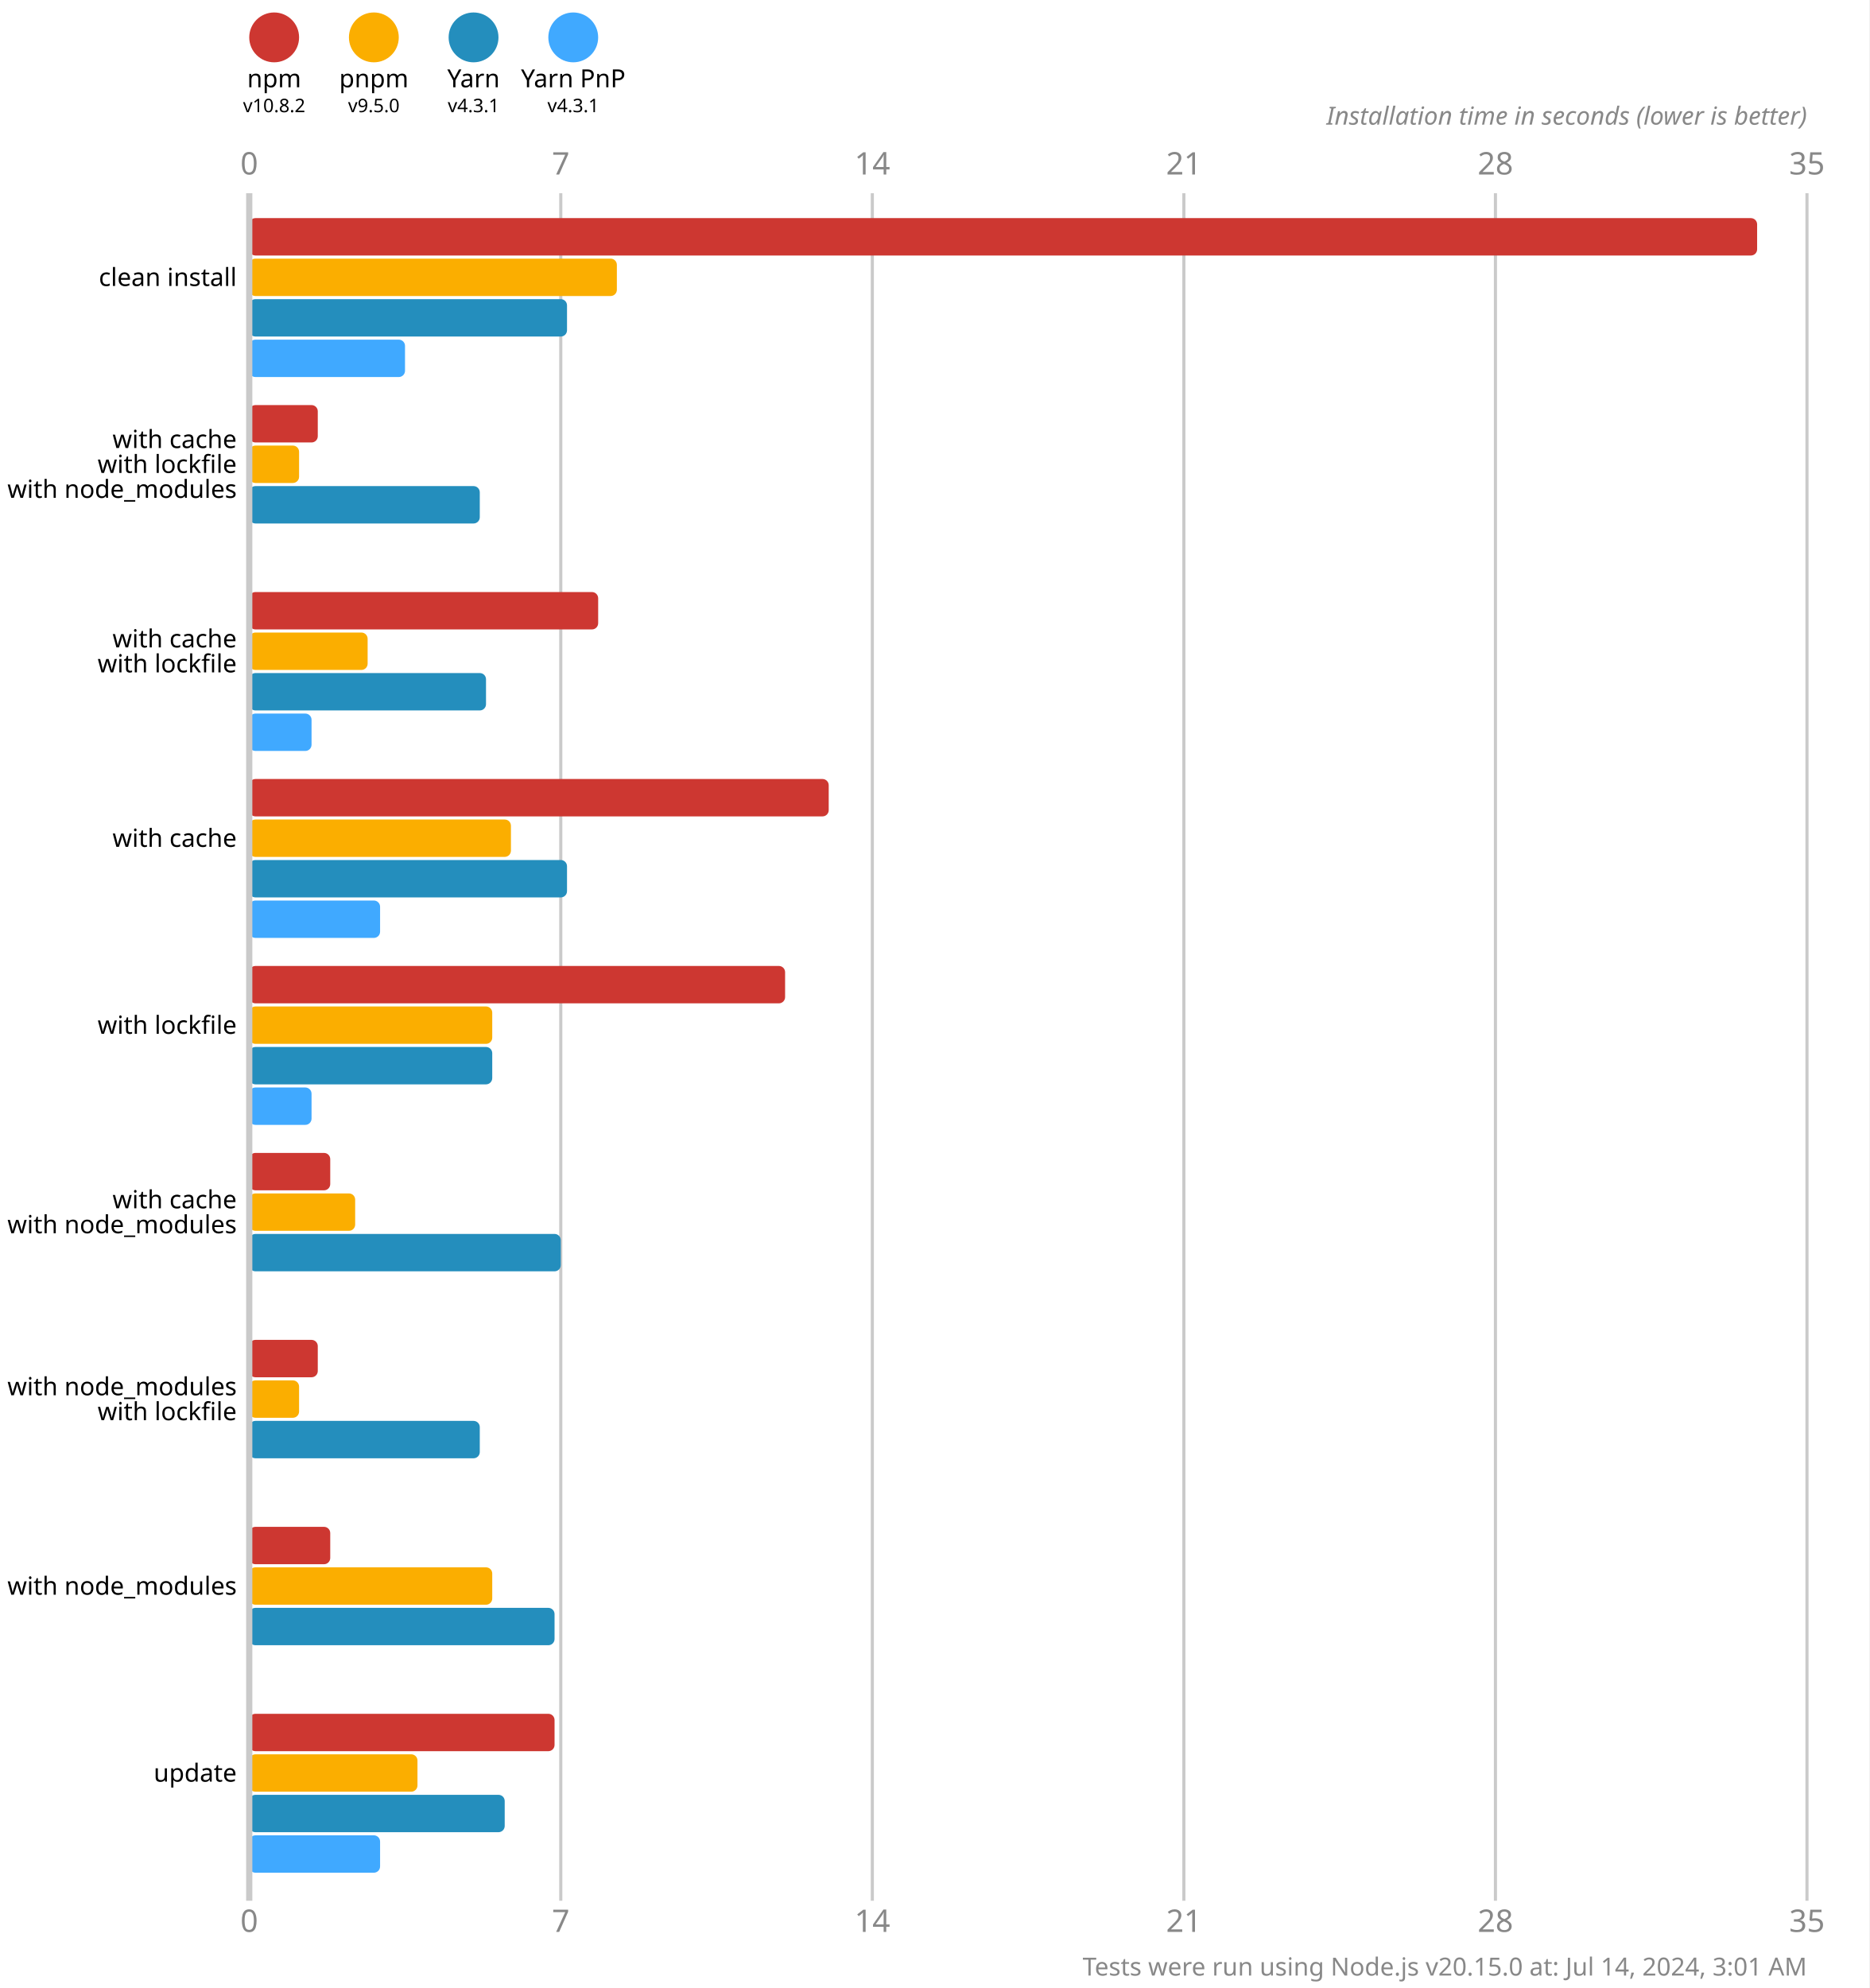
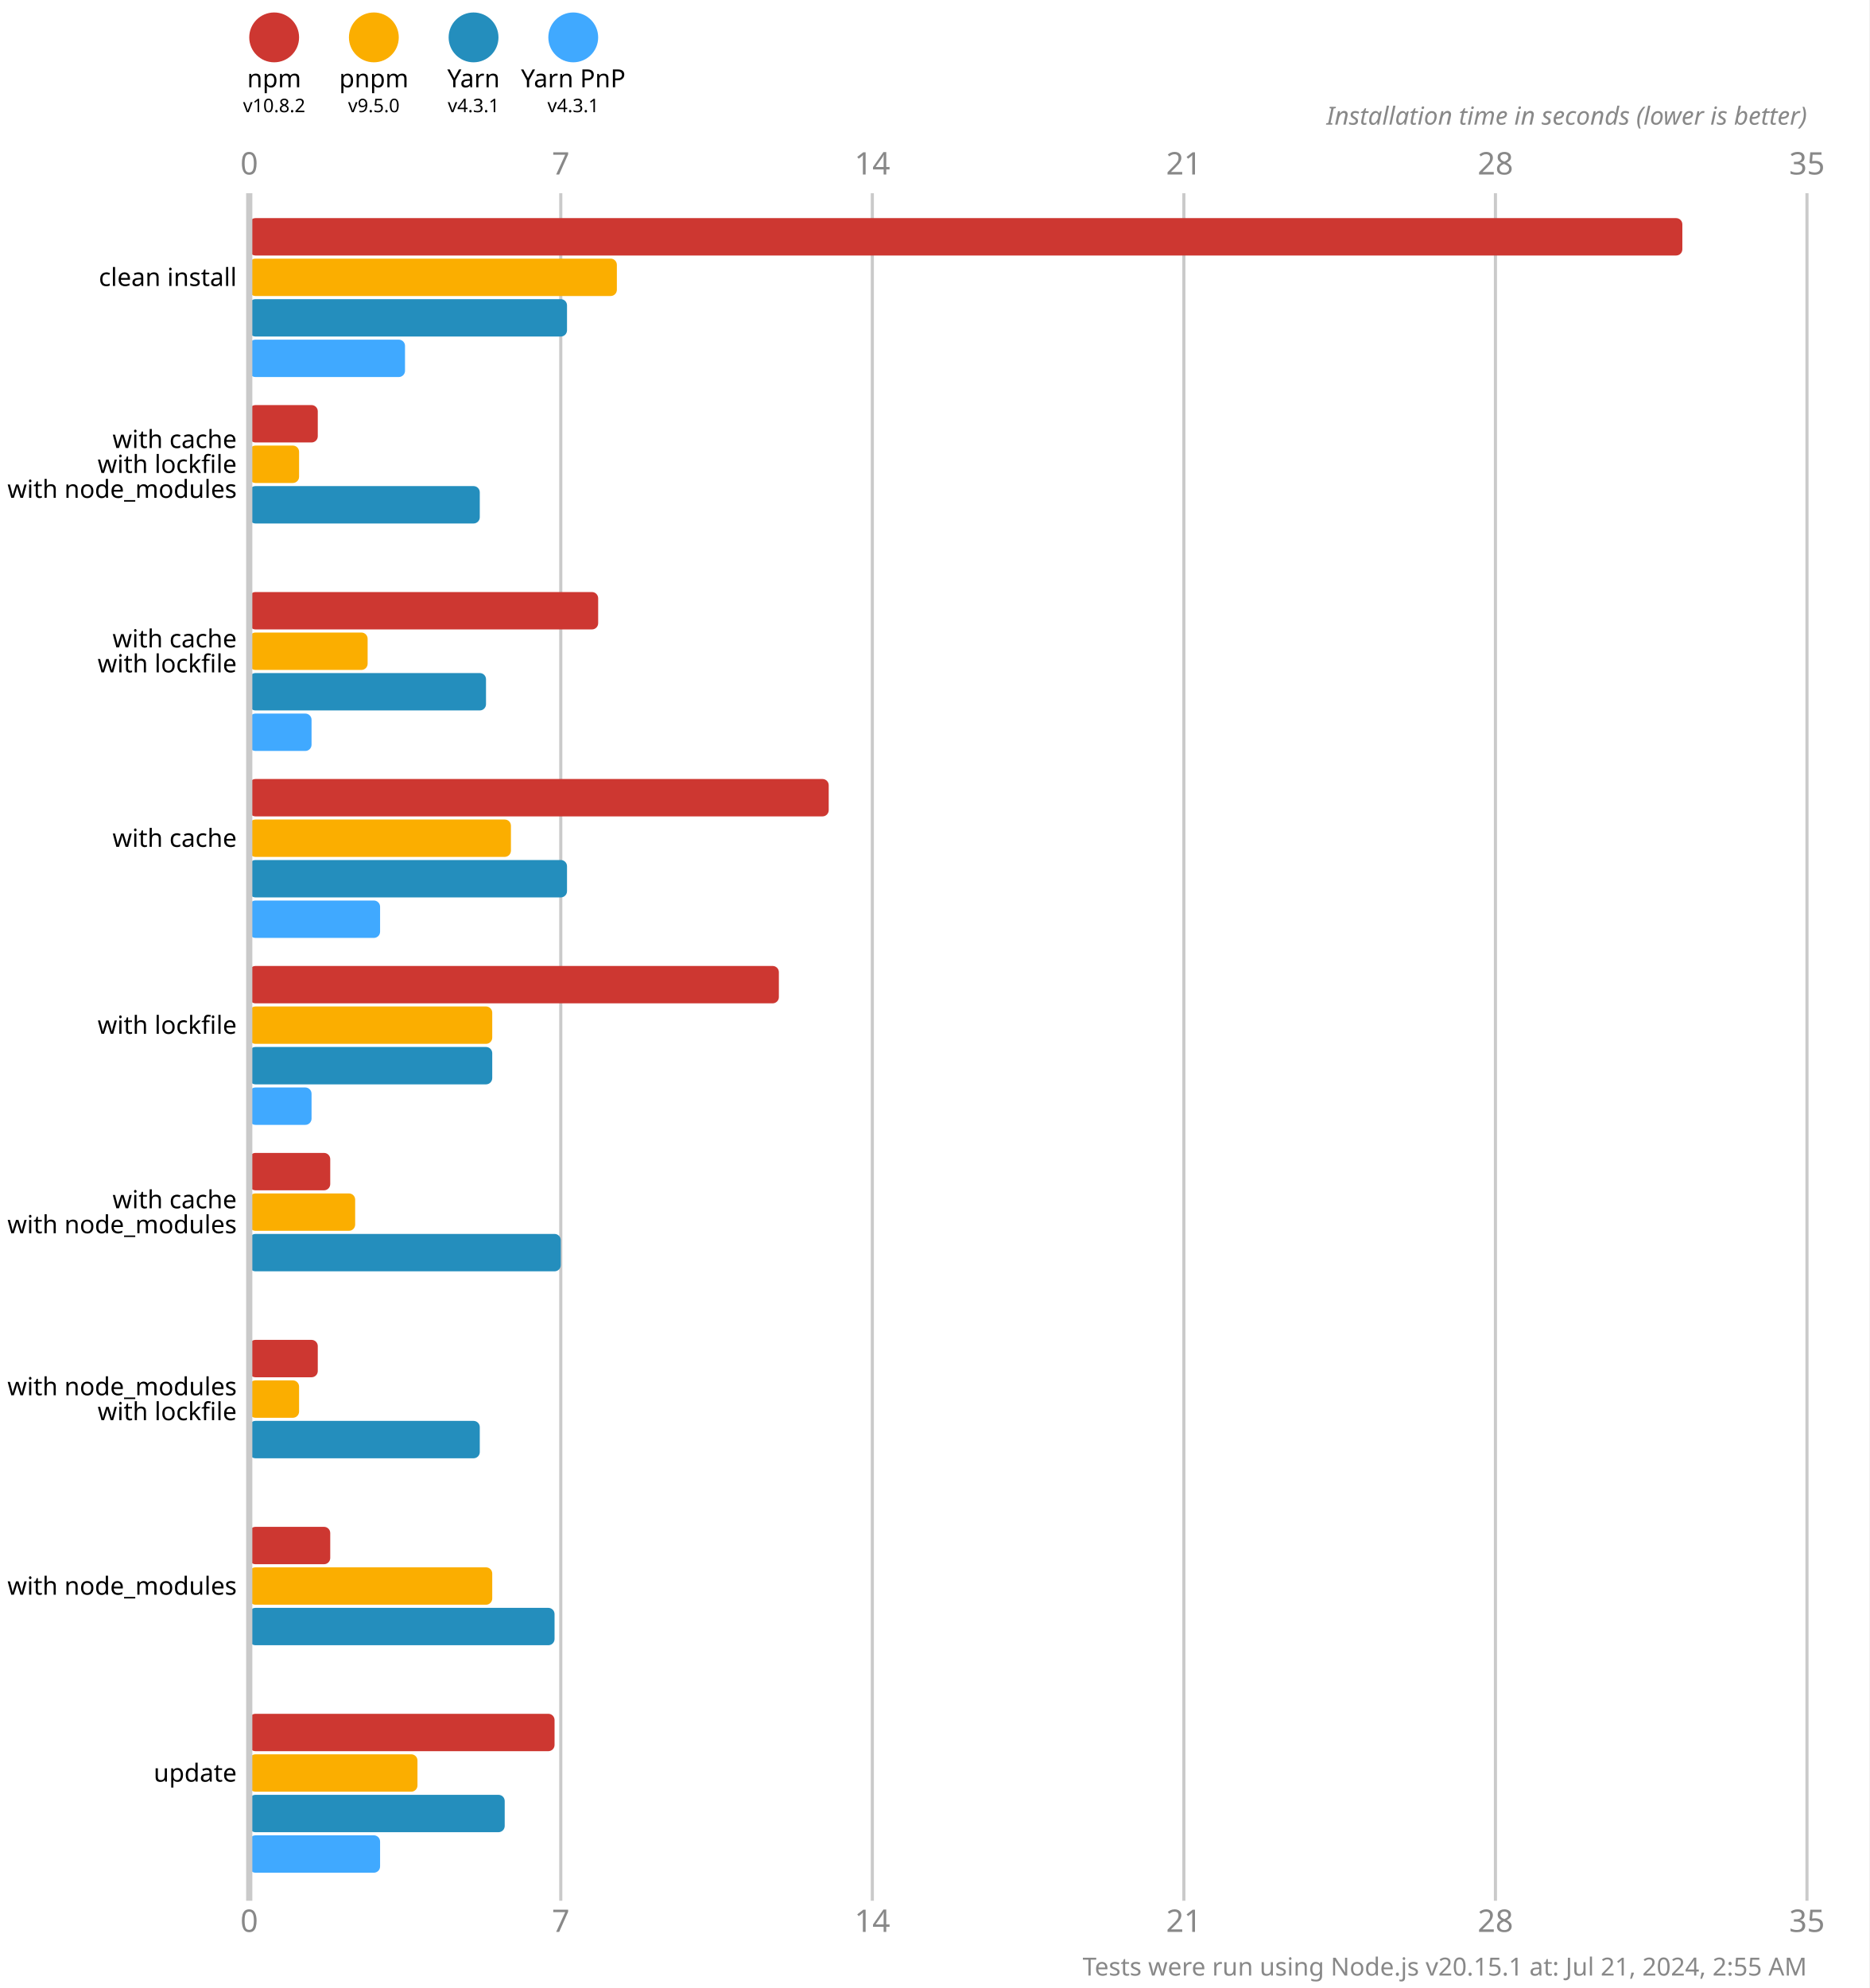
<svg xmlns="http://www.w3.org/2000/svg" version="1.1" viewBox="0 0 300 319">
  <style>
    .font { font-family: sans-serif; }
    .s3 { font-size: 3px; }
    .s4 { font-size: 4px; }
    .s5 { font-size: 5px; }
    .line { stroke: #cacaca; }
    .width { stroke-width: 0.5; }
    .text { fill: #888; }
  </style>
  <rect x="0" y="0" width="300" height="319" fill="#fff" />
  <circle cx="44" cy="6" r="4" fill="#cd3731" />
  <text x="44" y="14" class="font s4" text-anchor="middle">npm</text>
  <text x="44" y="18" class="font s3" text-anchor="middle">v10.8.2</text>
  <circle cx="60" cy="6" r="4" fill="#fbae00" />
  <text x="60" y="14" class="font s4" text-anchor="middle">pnpm</text>
  <text x="60" y="18" class="font s3" text-anchor="middle">v9.5.0</text>
  <circle cx="76" cy="6" r="4" fill="#248ebd" />
  <text x="76" y="14" class="font s4" text-anchor="middle">Yarn</text>
  <text x="76" y="18" class="font s3" text-anchor="middle">v4.3.1</text>
  <circle cx="92" cy="6" r="4" fill="#40a9ff" />
  <text x="92" y="14" class="font s4" text-anchor="middle">Yarn PnP</text>
  <text x="92" y="18" class="font s3" text-anchor="middle">v4.3.1</text>
  <text x="40" y="28" class="font s5 text" text-anchor="middle">0</text>
  <text x="40" y="310" class="font s5 text" text-anchor="middle">0</text>
  <line x1="90" y1="31" x2="90" y2="305" class="line width" />
  <text x="90" y="28" class="font s5 text" text-anchor="middle">7</text>
  <text x="90" y="310" class="font s5 text" text-anchor="middle">7</text>
  <line x1="140" y1="31" x2="140" y2="305" class="line width" />
  <text x="140" y="28" class="font s5 text" text-anchor="middle">14</text>
  <text x="140" y="310" class="font s5 text" text-anchor="middle">14</text>
  <line x1="190" y1="31" x2="190" y2="305" class="line width" />
  <text x="190" y="28" class="font s5 text" text-anchor="middle">21</text>
  <text x="190" y="310" class="font s5 text" text-anchor="middle">21</text>
  <line x1="240" y1="31" x2="240" y2="305" class="line width" />
  <text x="240" y="28" class="font s5 text" text-anchor="middle">28</text>
  <text x="240" y="310" class="font s5 text" text-anchor="middle">28</text>
  <line x1="290" y1="31" x2="290" y2="305" class="line width" />
  <text x="290" y="28" class="font s5 text" text-anchor="middle">35</text>
  <text x="290" y="310" class="font s5 text" text-anchor="middle">35</text>
  <text x="290" y="20" class="font s4 text" font-style="italic" text-anchor="end">Installation time in seconds (lower is better)</text>
-   <rect x="40" y="35" width="242" height="6" fill="#cd3731" rx="1" ry="1" />
+   <rect x="40" y="35" width="230" height="6" fill="#cd3731" rx="1" ry="1" />
  <rect x="40" y="41.5" width="59" height="6" fill="#fbae00" rx="1" ry="1" />
  <rect x="40" y="48" width="51" height="6" fill="#248ebd" rx="1" ry="1" />
  <rect x="40" y="54.5" width="25" height="6" fill="#40a9ff" rx="1" ry="1" />
  <rect x="40" y="65" width="11" height="6" fill="#cd3731" rx="1" ry="1" />
  <rect x="40" y="71.5" width="8" height="6" fill="#fbae00" rx="1" ry="1" />
  <rect x="40" y="78" width="37" height="6" fill="#248ebd" rx="1" ry="1" />
  <rect x="40" y="84.5" width="0" height="6" fill="#40a9ff" rx="1" ry="1" />
  <rect x="40" y="95" width="56" height="6" fill="#cd3731" rx="1" ry="1" />
  <rect x="40" y="101.5" width="19" height="6" fill="#fbae00" rx="1" ry="1" />
  <rect x="40" y="108" width="38" height="6" fill="#248ebd" rx="1" ry="1" />
  <rect x="40" y="114.5" width="10" height="6" fill="#40a9ff" rx="1" ry="1" />
  <rect x="40" y="125" width="93" height="6" fill="#cd3731" rx="1" ry="1" />
  <rect x="40" y="131.5" width="42" height="6" fill="#fbae00" rx="1" ry="1" />
  <rect x="40" y="138" width="51" height="6" fill="#248ebd" rx="1" ry="1" />
  <rect x="40" y="144.5" width="21" height="6" fill="#40a9ff" rx="1" ry="1" />
-   <rect x="40" y="155" width="86" height="6" fill="#cd3731" rx="1" ry="1" />
+   <rect x="40" y="155" width="85" height="6" fill="#cd3731" rx="1" ry="1" />
  <rect x="40" y="161.5" width="39" height="6" fill="#fbae00" rx="1" ry="1" />
  <rect x="40" y="168" width="39" height="6" fill="#248ebd" rx="1" ry="1" />
  <rect x="40" y="174.5" width="10" height="6" fill="#40a9ff" rx="1" ry="1" />
  <rect x="40" y="185" width="13" height="6" fill="#cd3731" rx="1" ry="1" />
  <rect x="40" y="191.5" width="17" height="6" fill="#fbae00" rx="1" ry="1" />
  <rect x="40" y="198" width="50" height="6" fill="#248ebd" rx="1" ry="1" />
  <rect x="40" y="204.5" width="0" height="6" fill="#40a9ff" rx="1" ry="1" />
  <rect x="40" y="215" width="11" height="6" fill="#cd3731" rx="1" ry="1" />
  <rect x="40" y="221.5" width="8" height="6" fill="#fbae00" rx="1" ry="1" />
  <rect x="40" y="228" width="37" height="6" fill="#248ebd" rx="1" ry="1" />
  <rect x="40" y="234.5" width="0" height="6" fill="#40a9ff" rx="1" ry="1" />
  <rect x="40" y="245" width="13" height="6" fill="#cd3731" rx="1" ry="1" />
  <rect x="40" y="251.5" width="39" height="6" fill="#fbae00" rx="1" ry="1" />
  <rect x="40" y="258" width="49" height="6" fill="#248ebd" rx="1" ry="1" />
  <rect x="40" y="264.5" width="0" height="6" fill="#40a9ff" rx="1" ry="1" />
  <rect x="40" y="275" width="49" height="6" fill="#cd3731" rx="1" ry="1" />
  <rect x="40" y="281.5" width="27" height="6" fill="#fbae00" rx="1" ry="1" />
  <rect x="40" y="288" width="41" height="6" fill="#248ebd" rx="1" ry="1" />
  <rect x="40" y="294.5" width="21" height="6" fill="#40a9ff" rx="1" ry="1" />
  <line x1="40" y1="31" x2="40" y2="305" class="line" />
  <text x="38" y="44.5" class="font s4" dominant-baseline="middle" text-anchor="end">clean install</text>
  <text x="38" y="70.5" class="font s4" dominant-baseline="middle" text-anchor="end">with cache</text>
  <text x="38" y="74.5" class="font s4" dominant-baseline="middle" text-anchor="end">with lockfile</text>
  <text x="38" y="78.5" class="font s4" dominant-baseline="middle" text-anchor="end">with node_modules</text>
  <text x="38" y="102.5" class="font s4" dominant-baseline="middle" text-anchor="end">with cache</text>
  <text x="38" y="106.5" class="font s4" dominant-baseline="middle" text-anchor="end">with lockfile</text>
  <text x="38" y="134.5" class="font s4" dominant-baseline="middle" text-anchor="end">with cache</text>
  <text x="38" y="164.5" class="font s4" dominant-baseline="middle" text-anchor="end">with lockfile</text>
  <text x="38" y="192.5" class="font s4" dominant-baseline="middle" text-anchor="end">with cache</text>
  <text x="38" y="196.5" class="font s4" dominant-baseline="middle" text-anchor="end">with node_modules</text>
  <text x="38" y="222.5" class="font s4" dominant-baseline="middle" text-anchor="end">with node_modules</text>
  <text x="38" y="226.5" class="font s4" dominant-baseline="middle" text-anchor="end">with lockfile</text>
  <text x="38" y="254.5" class="font s4" dominant-baseline="middle" text-anchor="end">with node_modules</text>
  <text x="38" y="284.5" class="font s4" dominant-baseline="middle" text-anchor="end">update</text>
-   <text x="290" y="317" class="font s4 text" text-anchor="end">Tests were run using Node.js v20.15.0 at: Jul 14, 2024, 3:01 AM</text>
+   <text x="290" y="317" class="font s4 text" text-anchor="end">Tests were run using Node.js v20.15.1 at: Jul 21, 2024, 2:55 AM</text>
</svg>
